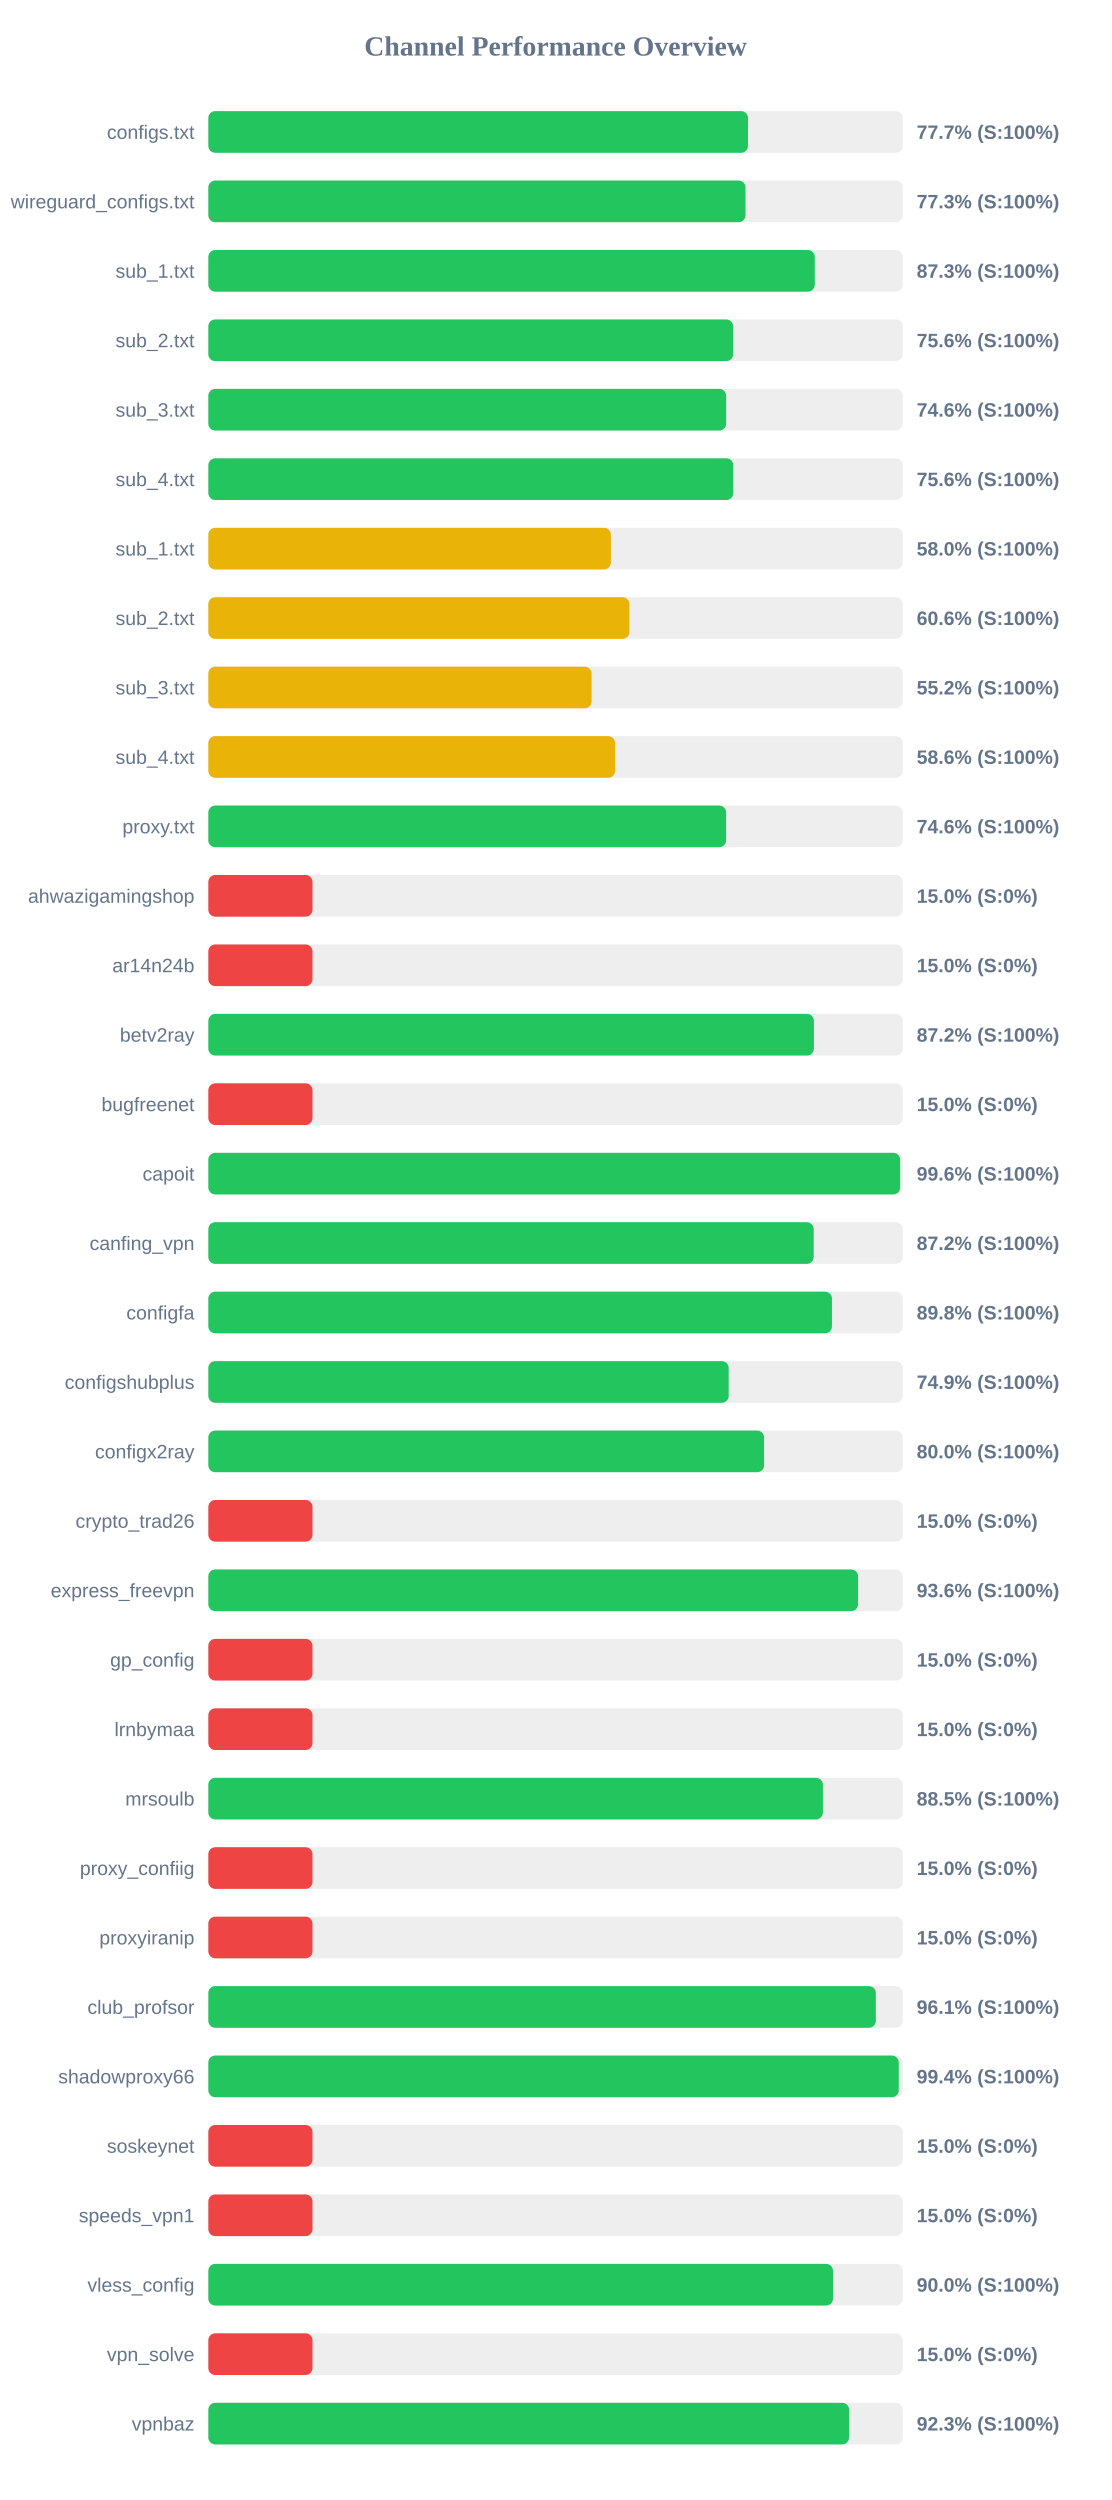
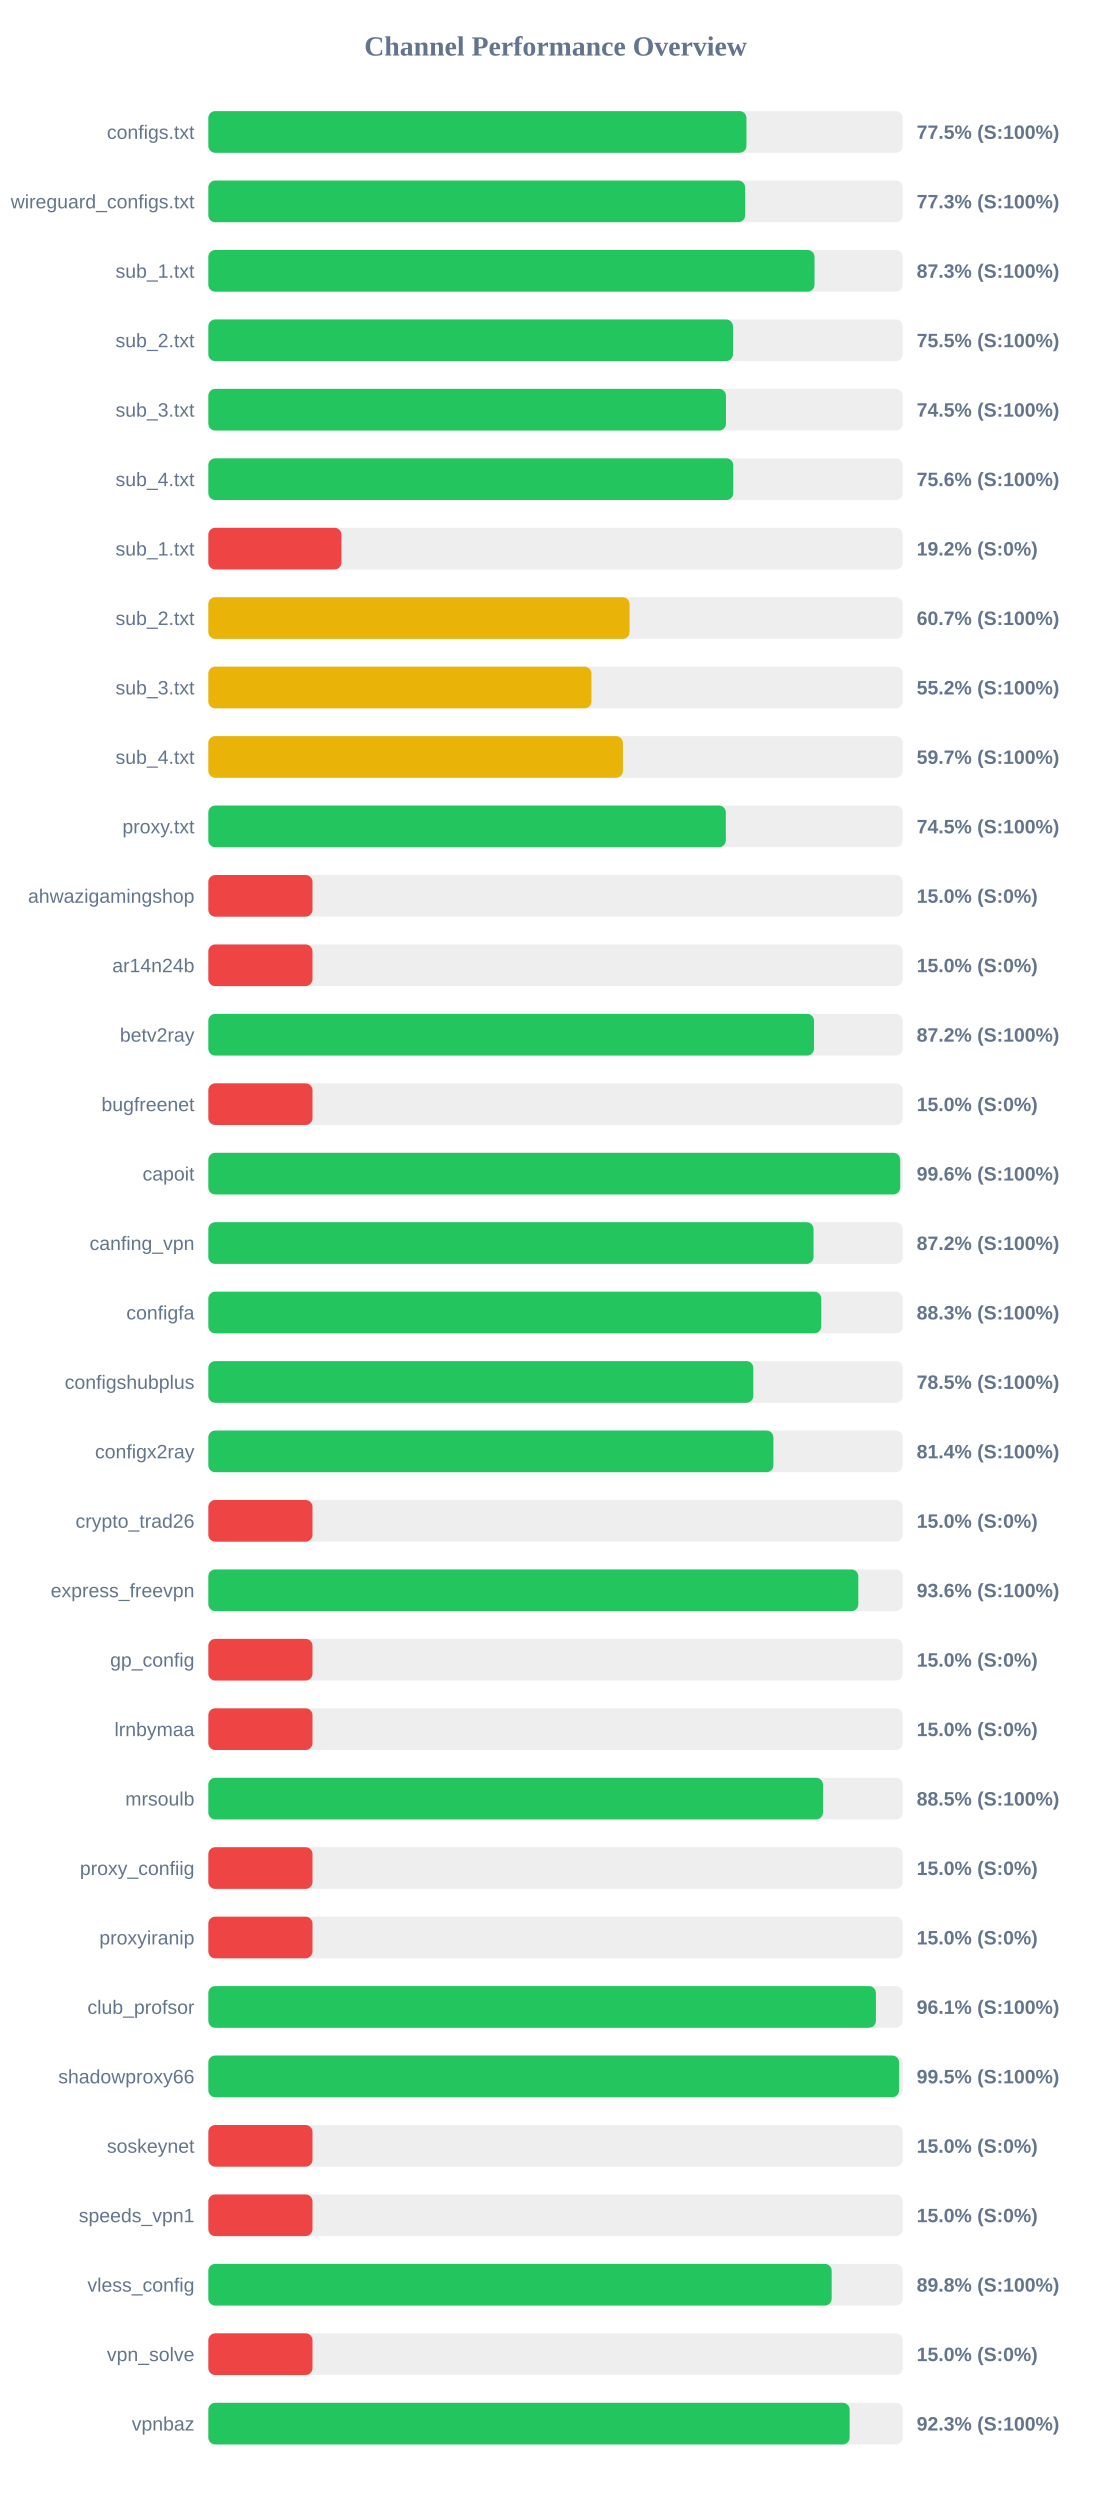
<svg xmlns="http://www.w3.org/2000/svg" width="800" height="1800" version="1.1">
  <style>
        .row { font: 14px Arial; fill: #64748b; }
        .score { font: bold 14px Arial; fill: #64748b; }
    </style>
  <text x="400" y="40" text-anchor="middle" font-size="20px" font-weight="bold" fill="#64748b">Channel Performance Overview</text>
  <rect x="150" y="80" width="500" height="30" fill="#eee" rx="5" />
-   <rect x="150" y="80" width="388.55" height="30" fill="#22c55e" rx="5" />
+   <rect x="150" y="80" width="387.45" height="30" fill="#22c55e" rx="5" />
  <text x="140" y="100" text-anchor="end" class="row">configs.txt</text>
-   <text x="660" y="100" text-anchor="start" class="score">77.7% (S:100%)</text>
+   <text x="660" y="100" text-anchor="start" class="score">77.5% (S:100%)</text>
  <rect x="150" y="130" width="500" height="30" fill="#eee" rx="5" />
-   <rect x="150" y="130" width="386.75" height="30" fill="#22c55e" rx="5" />
+   <rect x="150" y="130" width="386.5" height="30" fill="#22c55e" rx="5" />
  <text x="140" y="150" text-anchor="end" class="row">wireguard_configs.txt</text>
  <text x="660" y="150" text-anchor="start" class="score">77.3% (S:100%)</text>
  <rect x="150" y="180" width="500" height="30" fill="#eee" rx="5" />
-   <rect x="150" y="180" width="436.65" height="30" fill="#22c55e" rx="5" />
+   <rect x="150" y="180" width="436.45" height="30" fill="#22c55e" rx="5" />
  <text x="140" y="200" text-anchor="end" class="row">sub_1.txt</text>
  <text x="660" y="200" text-anchor="start" class="score">87.3% (S:100%)</text>
  <rect x="150" y="230" width="500" height="30" fill="#eee" rx="5" />
-   <rect x="150" y="230" width="377.9" height="30" fill="#22c55e" rx="5" />
+   <rect x="150" y="230" width="377.75" height="30" fill="#22c55e" rx="5" />
  <text x="140" y="250" text-anchor="end" class="row">sub_2.txt</text>
-   <text x="660" y="250" text-anchor="start" class="score">75.6% (S:100%)</text>
+   <text x="660" y="250" text-anchor="start" class="score">75.5% (S:100%)</text>
  <rect x="150" y="280" width="500" height="30" fill="#eee" rx="5" />
-   <rect x="150" y="280" width="372.85" height="30" fill="#22c55e" rx="5" />
+   <rect x="150" y="280" width="372.7" height="30" fill="#22c55e" rx="5" />
  <text x="140" y="300" text-anchor="end" class="row">sub_3.txt</text>
-   <text x="660" y="300" text-anchor="start" class="score">74.6% (S:100%)</text>
+   <text x="660" y="300" text-anchor="start" class="score">74.5% (S:100%)</text>
  <rect x="150" y="330" width="500" height="30" fill="#eee" rx="5" />
-   <rect x="150" y="330" width="378.0" height="30" fill="#22c55e" rx="5" />
+   <rect x="150" y="330" width="377.95" height="30" fill="#22c55e" rx="5" />
  <text x="140" y="350" text-anchor="end" class="row">sub_4.txt</text>
  <text x="660" y="350" text-anchor="start" class="score">75.6% (S:100%)</text>
  <rect x="150" y="380" width="500" height="30" fill="#eee" rx="5" />
-   <rect x="150" y="380" width="289.85" height="30" fill="#eab308" rx="5" />
+   <rect x="150" y="380" width="95.85" height="30" fill="#ef4444" rx="5" />
  <text x="140" y="400" text-anchor="end" class="row">sub_1.txt</text>
-   <text x="660" y="400" text-anchor="start" class="score">58.0% (S:100%)</text>
+   <text x="660" y="400" text-anchor="start" class="score">19.2% (S:0%)</text>
  <rect x="150" y="430" width="500" height="30" fill="#eee" rx="5" />
-   <rect x="150" y="430" width="303.2" height="30" fill="#eab308" rx="5" />
+   <rect x="150" y="430" width="303.3" height="30" fill="#eab308" rx="5" />
  <text x="140" y="450" text-anchor="end" class="row">sub_2.txt</text>
-   <text x="660" y="450" text-anchor="start" class="score">60.6% (S:100%)</text>
+   <text x="660" y="450" text-anchor="start" class="score">60.7% (S:100%)</text>
  <rect x="150" y="480" width="500" height="30" fill="#eee" rx="5" />
-   <rect x="150" y="480" width="275.95" height="30" fill="#eab308" rx="5" />
+   <rect x="150" y="480" width="275.85" height="30" fill="#eab308" rx="5" />
  <text x="140" y="500" text-anchor="end" class="row">sub_3.txt</text>
  <text x="660" y="500" text-anchor="start" class="score">55.2% (S:100%)</text>
  <rect x="150" y="530" width="500" height="30" fill="#eee" rx="5" />
-   <rect x="150" y="530" width="292.9" height="30" fill="#eab308" rx="5" />
+   <rect x="150" y="530" width="298.5" height="30" fill="#eab308" rx="5" />
  <text x="140" y="550" text-anchor="end" class="row">sub_4.txt</text>
-   <text x="660" y="550" text-anchor="start" class="score">58.6% (S:100%)</text>
+   <text x="660" y="550" text-anchor="start" class="score">59.7% (S:100%)</text>
  <rect x="150" y="580" width="500" height="30" fill="#eee" rx="5" />
-   <rect x="150" y="580" width="372.8" height="30" fill="#22c55e" rx="5" />
+   <rect x="150" y="580" width="372.6" height="30" fill="#22c55e" rx="5" />
  <text x="140" y="600" text-anchor="end" class="row">proxy.txt</text>
-   <text x="660" y="600" text-anchor="start" class="score">74.6% (S:100%)</text>
+   <text x="660" y="600" text-anchor="start" class="score">74.5% (S:100%)</text>
  <rect x="150" y="630" width="500" height="30" fill="#eee" rx="5" />
  <rect x="150" y="630" width="75.0" height="30" fill="#ef4444" rx="5" />
  <text x="140" y="650" text-anchor="end" class="row">ahwazigamingshop</text>
  <text x="660" y="650" text-anchor="start" class="score">15.0% (S:0%)</text>
  <rect x="150" y="680" width="500" height="30" fill="#eee" rx="5" />
  <rect x="150" y="680" width="75.0" height="30" fill="#ef4444" rx="5" />
  <text x="140" y="700" text-anchor="end" class="row">ar14n24b</text>
  <text x="660" y="700" text-anchor="start" class="score">15.0% (S:0%)</text>
  <rect x="150" y="730" width="500" height="30" fill="#eee" rx="5" />
-   <rect x="150" y="730" width="436.0" height="30" fill="#22c55e" rx="5" />
+   <rect x="150" y="730" width="436.1" height="30" fill="#22c55e" rx="5" />
  <text x="140" y="750" text-anchor="end" class="row">betv2ray</text>
  <text x="660" y="750" text-anchor="start" class="score">87.2% (S:100%)</text>
  <rect x="150" y="780" width="500" height="30" fill="#eee" rx="5" />
  <rect x="150" y="780" width="75.0" height="30" fill="#ef4444" rx="5" />
  <text x="140" y="800" text-anchor="end" class="row">bugfreenet</text>
  <text x="660" y="800" text-anchor="start" class="score">15.0% (S:0%)</text>
  <rect x="150" y="830" width="500" height="30" fill="#eee" rx="5" />
-   <rect x="150" y="830" width="498.1" height="30" fill="#22c55e" rx="5" />
+   <rect x="150" y="830" width="498.15" height="30" fill="#22c55e" rx="5" />
  <text x="140" y="850" text-anchor="end" class="row">capoit</text>
  <text x="660" y="850" text-anchor="start" class="score">99.6% (S:100%)</text>
  <rect x="150" y="880" width="500" height="30" fill="#eee" rx="5" />
-   <rect x="150" y="880" width="435.85" height="30" fill="#22c55e" rx="5" />
+   <rect x="150" y="880" width="435.75" height="30" fill="#22c55e" rx="5" />
  <text x="140" y="900" text-anchor="end" class="row">canfing_vpn</text>
  <text x="660" y="900" text-anchor="start" class="score">87.2% (S:100%)</text>
  <rect x="150" y="930" width="500" height="30" fill="#eee" rx="5" />
-   <rect x="150" y="930" width="449.0" height="30" fill="#22c55e" rx="5" />
+   <rect x="150" y="930" width="441.3" height="30" fill="#22c55e" rx="5" />
  <text x="140" y="950" text-anchor="end" class="row">configfa</text>
-   <text x="660" y="950" text-anchor="start" class="score">89.8% (S:100%)</text>
+   <text x="660" y="950" text-anchor="start" class="score">88.3% (S:100%)</text>
  <rect x="150" y="980" width="500" height="30" fill="#eee" rx="5" />
-   <rect x="150" y="980" width="374.65" height="30" fill="#22c55e" rx="5" />
+   <rect x="150" y="980" width="392.4" height="30" fill="#22c55e" rx="5" />
  <text x="140" y="1000" text-anchor="end" class="row">configshubplus</text>
-   <text x="660" y="1000" text-anchor="start" class="score">74.9% (S:100%)</text>
+   <text x="660" y="1000" text-anchor="start" class="score">78.5% (S:100%)</text>
  <rect x="150" y="1030" width="500" height="30" fill="#eee" rx="5" />
-   <rect x="150" y="1030" width="400.15" height="30" fill="#22c55e" rx="5" />
+   <rect x="150" y="1030" width="406.85" height="30" fill="#22c55e" rx="5" />
  <text x="140" y="1050" text-anchor="end" class="row">configx2ray</text>
-   <text x="660" y="1050" text-anchor="start" class="score">80.0% (S:100%)</text>
+   <text x="660" y="1050" text-anchor="start" class="score">81.4% (S:100%)</text>
  <rect x="150" y="1080" width="500" height="30" fill="#eee" rx="5" />
  <rect x="150" y="1080" width="75.0" height="30" fill="#ef4444" rx="5" />
  <text x="140" y="1100" text-anchor="end" class="row">crypto_trad26</text>
  <text x="660" y="1100" text-anchor="start" class="score">15.0% (S:0%)</text>
  <rect x="150" y="1130" width="500" height="30" fill="#eee" rx="5" />
-   <rect x="150" y="1130" width="467.8" height="30" fill="#22c55e" rx="5" />
+   <rect x="150" y="1130" width="468.0" height="30" fill="#22c55e" rx="5" />
  <text x="140" y="1150" text-anchor="end" class="row">express_freevpn</text>
  <text x="660" y="1150" text-anchor="start" class="score">93.6% (S:100%)</text>
  <rect x="150" y="1180" width="500" height="30" fill="#eee" rx="5" />
  <rect x="150" y="1180" width="75.0" height="30" fill="#ef4444" rx="5" />
  <text x="140" y="1200" text-anchor="end" class="row">gp_config</text>
  <text x="660" y="1200" text-anchor="start" class="score">15.0% (S:0%)</text>
  <rect x="150" y="1230" width="500" height="30" fill="#eee" rx="5" />
  <rect x="150" y="1230" width="75.0" height="30" fill="#ef4444" rx="5" />
  <text x="140" y="1250" text-anchor="end" class="row">lrnbymaa</text>
  <text x="660" y="1250" text-anchor="start" class="score">15.0% (S:0%)</text>
  <rect x="150" y="1280" width="500" height="30" fill="#eee" rx="5" />
-   <rect x="150" y="1280" width="442.5" height="30" fill="#22c55e" rx="5" />
+   <rect x="150" y="1280" width="442.55" height="30" fill="#22c55e" rx="5" />
  <text x="140" y="1300" text-anchor="end" class="row">mrsoulb</text>
  <text x="660" y="1300" text-anchor="start" class="score">88.5% (S:100%)</text>
  <rect x="150" y="1330" width="500" height="30" fill="#eee" rx="5" />
  <rect x="150" y="1330" width="75.0" height="30" fill="#ef4444" rx="5" />
  <text x="140" y="1350" text-anchor="end" class="row">proxy_confiig</text>
  <text x="660" y="1350" text-anchor="start" class="score">15.0% (S:0%)</text>
  <rect x="150" y="1380" width="500" height="30" fill="#eee" rx="5" />
  <rect x="150" y="1380" width="75.0" height="30" fill="#ef4444" rx="5" />
  <text x="140" y="1400" text-anchor="end" class="row">proxyiranip</text>
  <text x="660" y="1400" text-anchor="start" class="score">15.0% (S:0%)</text>
  <rect x="150" y="1430" width="500" height="30" fill="#eee" rx="5" />
-   <rect x="150" y="1430" width="480.6" height="30" fill="#22c55e" rx="5" />
+   <rect x="150" y="1430" width="480.65" height="30" fill="#22c55e" rx="5" />
  <text x="140" y="1450" text-anchor="end" class="row">club_profsor</text>
  <text x="660" y="1450" text-anchor="start" class="score">96.1% (S:100%)</text>
  <rect x="150" y="1480" width="500" height="30" fill="#eee" rx="5" />
-   <rect x="150" y="1480" width="497.1" height="30" fill="#22c55e" rx="5" />
+   <rect x="150" y="1480" width="497.35" height="30" fill="#22c55e" rx="5" />
  <text x="140" y="1500" text-anchor="end" class="row">shadowproxy66</text>
-   <text x="660" y="1500" text-anchor="start" class="score">99.4% (S:100%)</text>
+   <text x="660" y="1500" text-anchor="start" class="score">99.5% (S:100%)</text>
  <rect x="150" y="1530" width="500" height="30" fill="#eee" rx="5" />
  <rect x="150" y="1530" width="75.0" height="30" fill="#ef4444" rx="5" />
  <text x="140" y="1550" text-anchor="end" class="row">soskeynet</text>
  <text x="660" y="1550" text-anchor="start" class="score">15.0% (S:0%)</text>
  <rect x="150" y="1580" width="500" height="30" fill="#eee" rx="5" />
  <rect x="150" y="1580" width="75.0" height="30" fill="#ef4444" rx="5" />
  <text x="140" y="1600" text-anchor="end" class="row">speeds_vpn1</text>
  <text x="660" y="1600" text-anchor="start" class="score">15.0% (S:0%)</text>
  <rect x="150" y="1630" width="500" height="30" fill="#eee" rx="5" />
-   <rect x="150" y="1630" width="449.75" height="30" fill="#22c55e" rx="5" />
+   <rect x="150" y="1630" width="448.8" height="30" fill="#22c55e" rx="5" />
  <text x="140" y="1650" text-anchor="end" class="row">vless_config</text>
-   <text x="660" y="1650" text-anchor="start" class="score">90.0% (S:100%)</text>
+   <text x="660" y="1650" text-anchor="start" class="score">89.8% (S:100%)</text>
  <rect x="150" y="1680" width="500" height="30" fill="#eee" rx="5" />
  <rect x="150" y="1680" width="75.0" height="30" fill="#ef4444" rx="5" />
  <text x="140" y="1700" text-anchor="end" class="row">vpn_solve</text>
  <text x="660" y="1700" text-anchor="start" class="score">15.0% (S:0%)</text>
  <rect x="150" y="1730" width="500" height="30" fill="#eee" rx="5" />
-   <rect x="150" y="1730" width="461.35" height="30" fill="#22c55e" rx="5" />
+   <rect x="150" y="1730" width="461.75" height="30" fill="#22c55e" rx="5" />
  <text x="140" y="1750" text-anchor="end" class="row">vpnbaz</text>
  <text x="660" y="1750" text-anchor="start" class="score">92.3% (S:100%)</text>
</svg>
